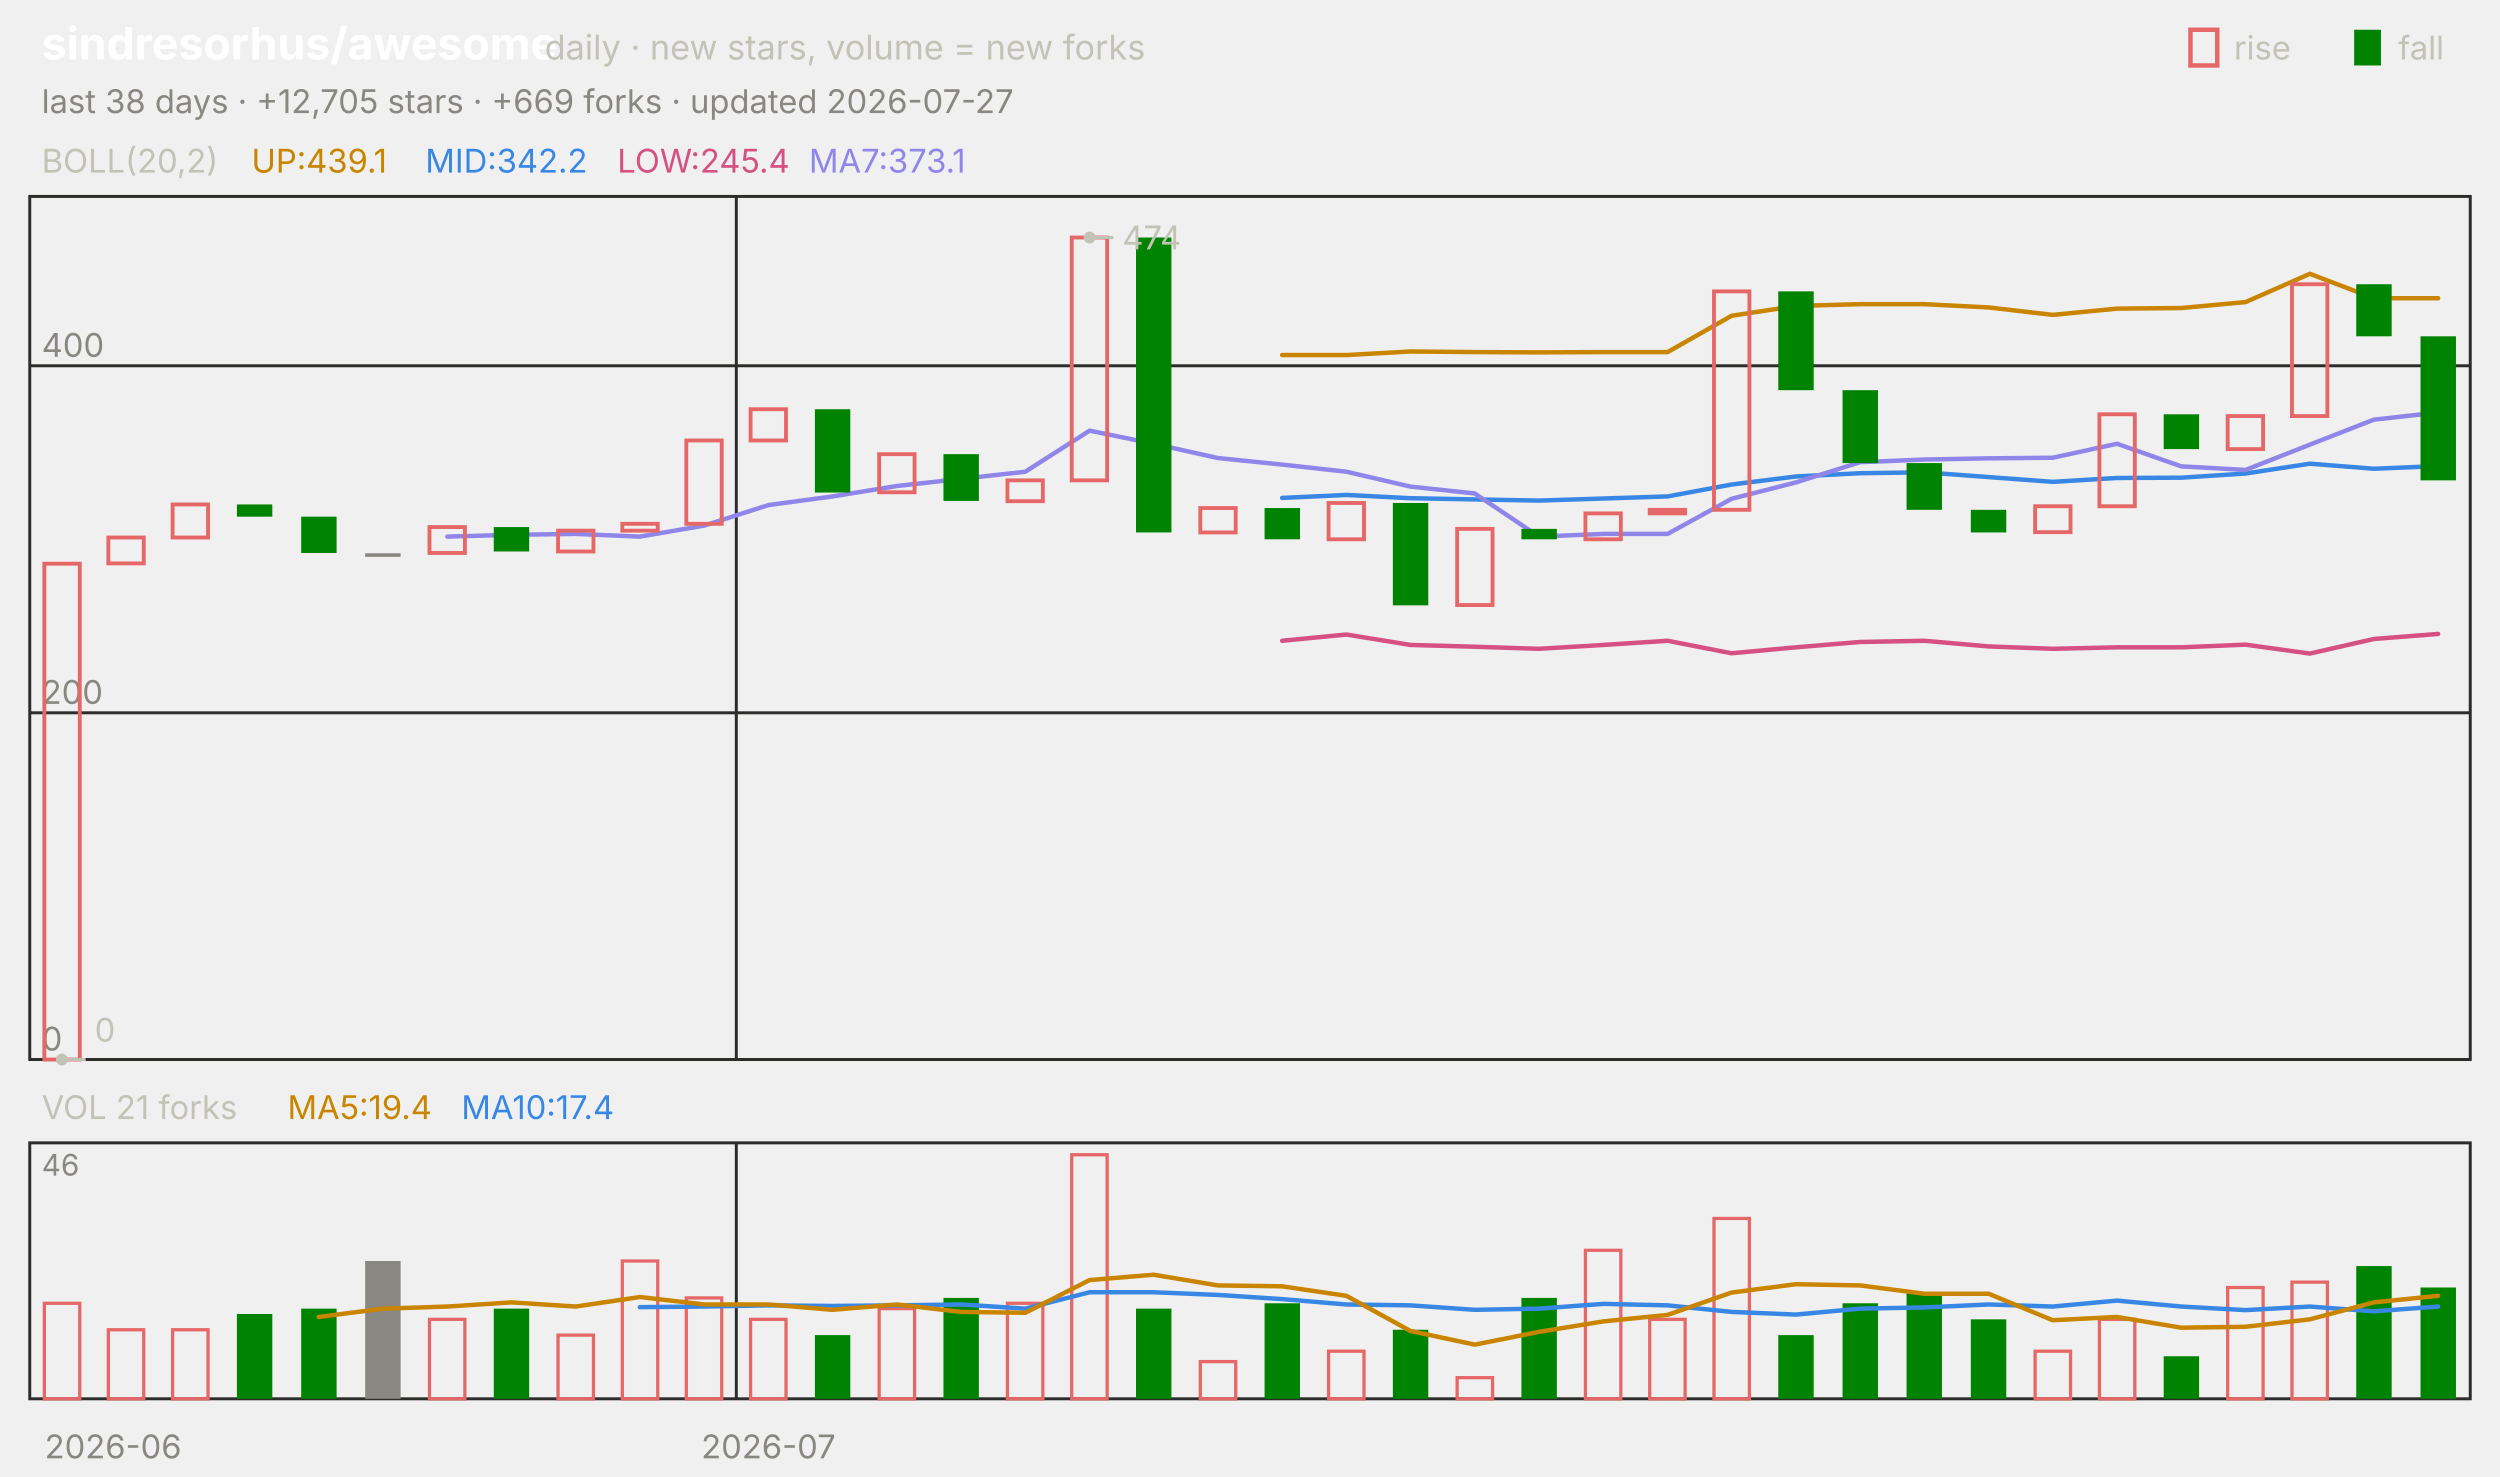
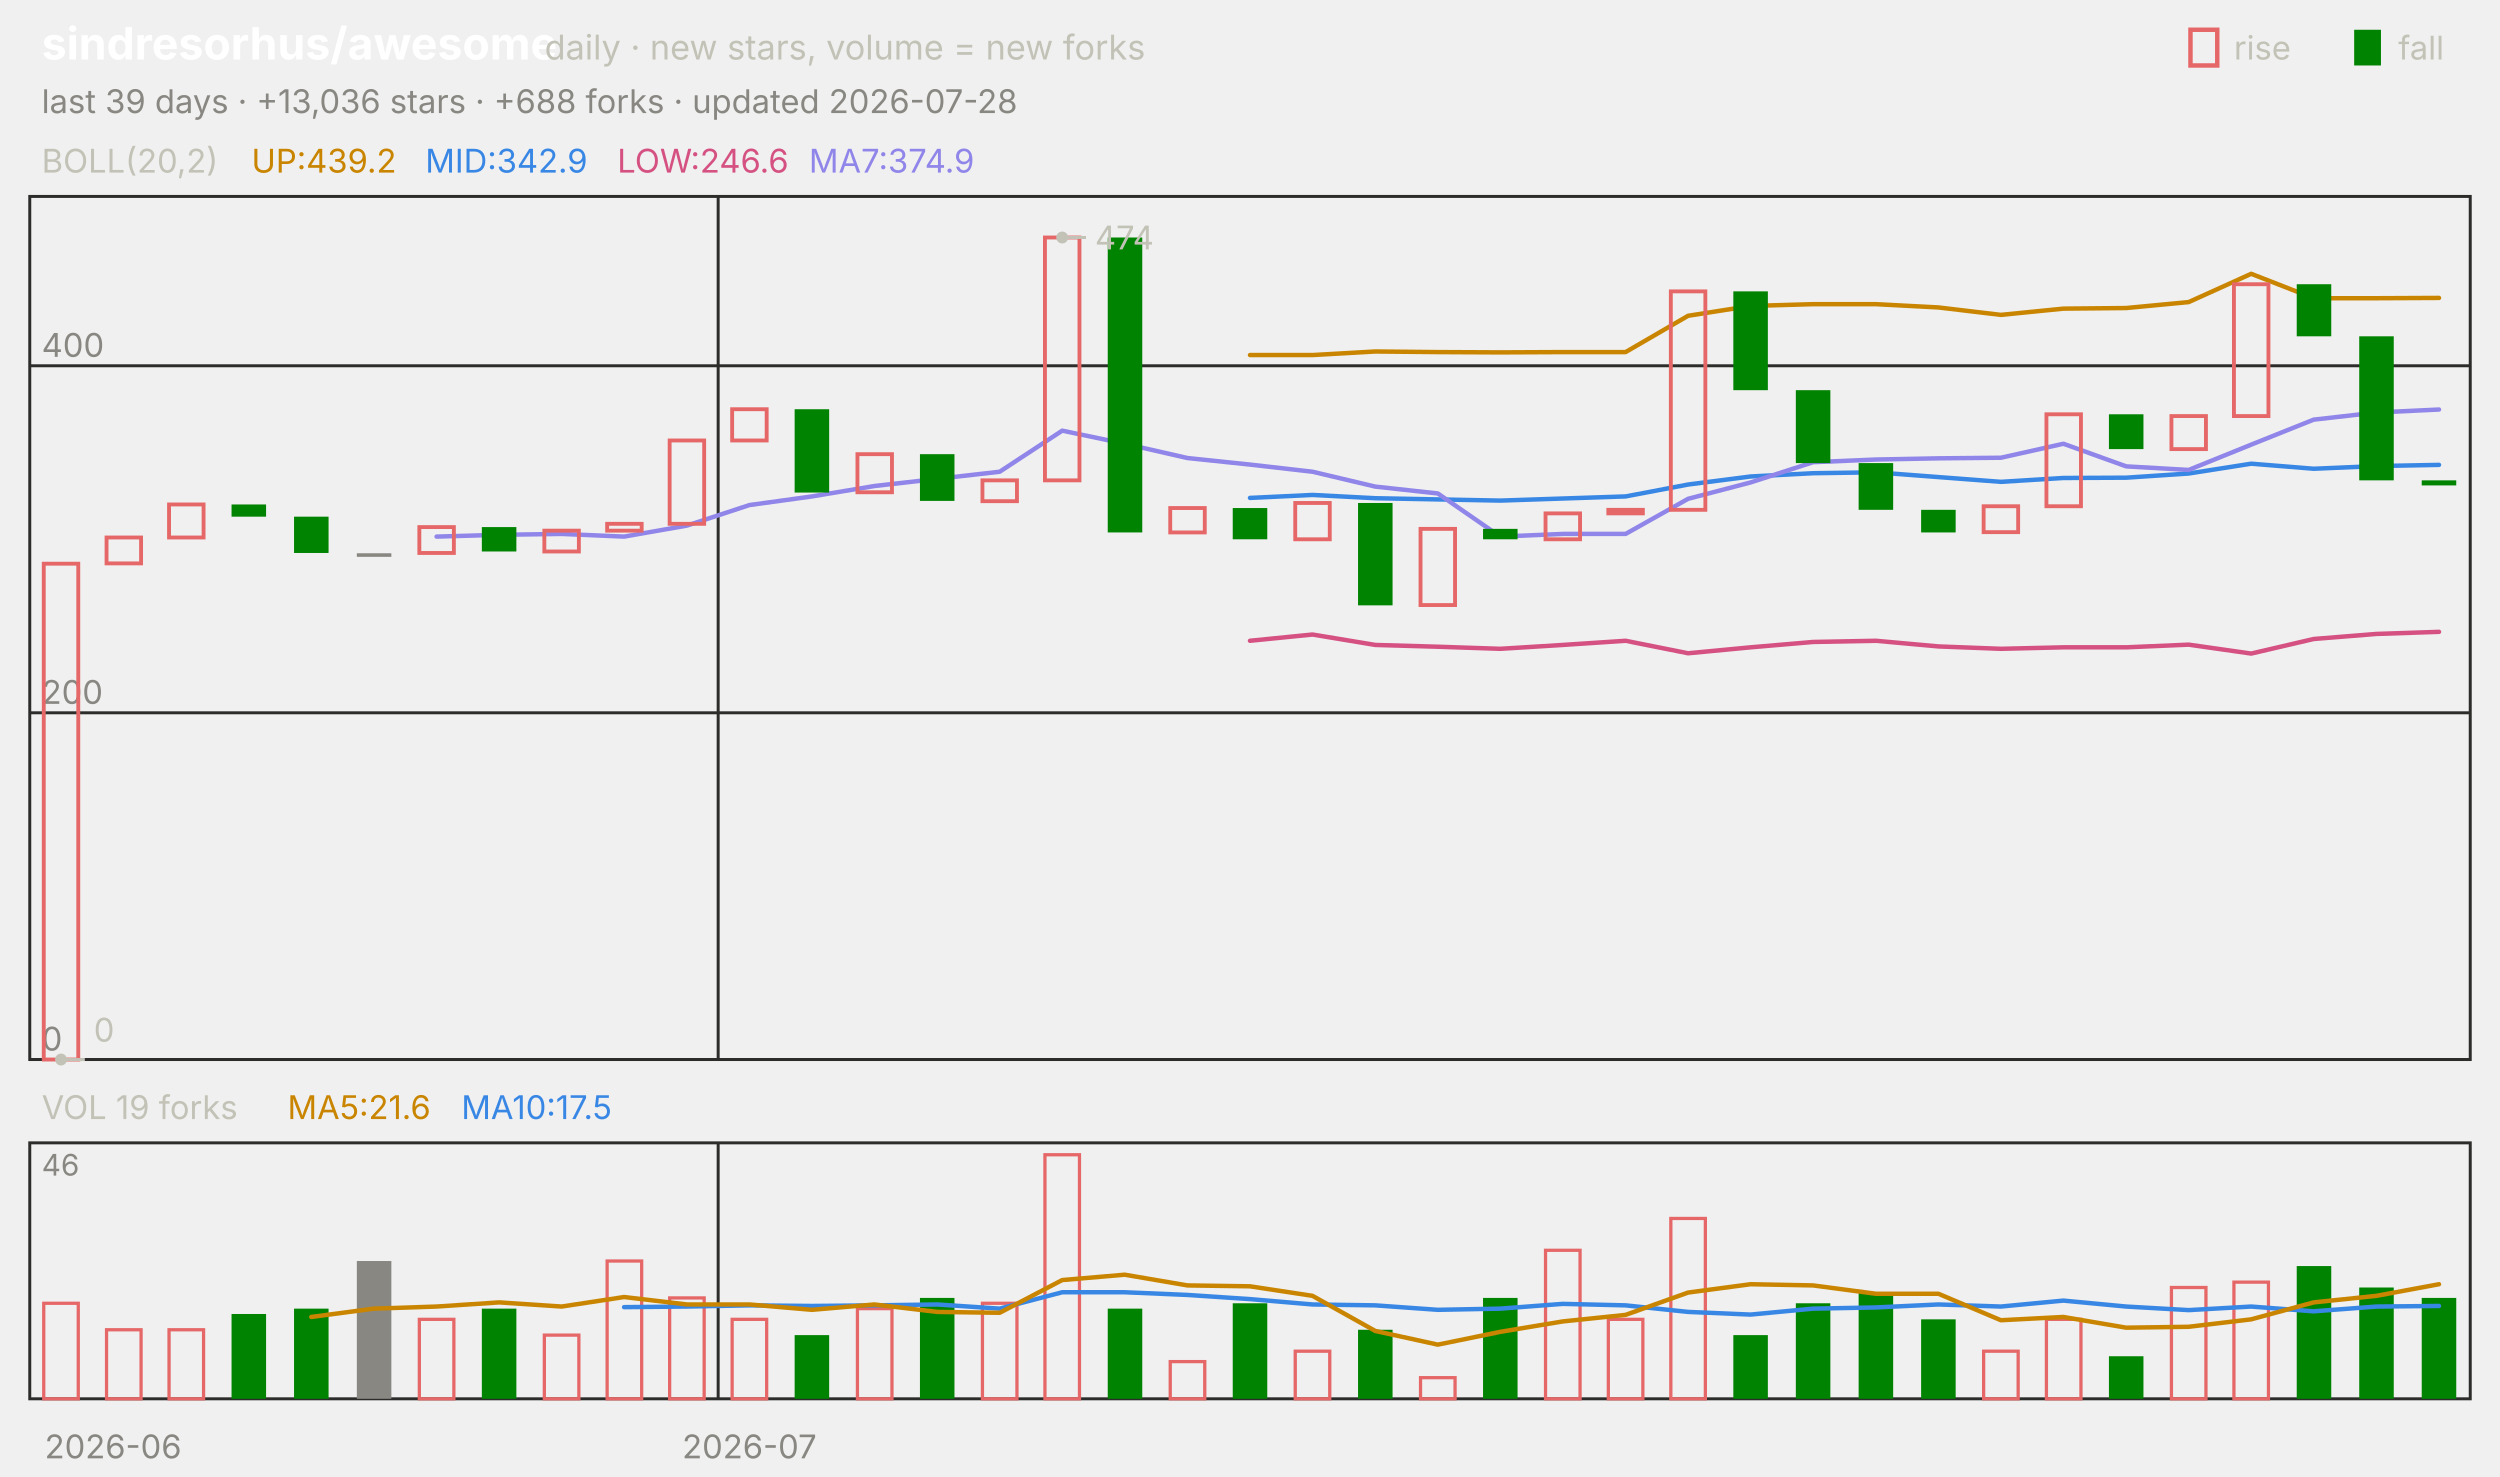
<svg xmlns="http://www.w3.org/2000/svg" viewBox="0 0 840 496" width="840" height="496" font-family="-apple-system,'Segoe UI',system-ui,sans-serif" role="img" aria-label="sindresorhus/awesome candlestick chart">
  <text x="14.0" y="20.0" font-size="15" fill="#ffffff" font-weight="650">sindresorhus/awesome</text>
  <text x="183.0" y="20.0" font-size="11.5" fill="#c3c2b7">daily · new stars, volume = new forks</text>
  <text x="805.8" y="20.0" font-size="11.0" fill="#c3c2b7">fall</text>
  <rect x="791" y="10" width="9" height="12" fill="#008300" />
  <text x="750.6" y="20.0" font-size="11.0" fill="#c3c2b7">rise</text>
  <rect x="736" y="10" width="9" height="12" fill="none" stroke="#e66767" stroke-width="1.5" />
-   <text x="14.0" y="38.0" font-size="11.0" fill="#898781">last 38 days · +12,705 stars · +669 forks · updated 2026-07-27</text>
+   <text x="14.0" y="38.0" font-size="11.0" fill="#898781">last 39 days · +13,036 stars · +688 forks · updated 2026-07-28</text>
  <rect x="10" y="66" width="820" height="290" fill="none" stroke="#2c2c2a" />
  <rect x="10" y="384" width="820" height="86" fill="none" stroke="#2c2c2a" />
  <text x="38.0" y="490.0" font-size="11.0" fill="#898781" text-anchor="middle">2026-06</text>
-   <line x1="247.4" y1="66.0" x2="247.4" y2="356.0" stroke="#2c2c2a" stroke-width="1.0" />
-   <line x1="247.4" y1="384.0" x2="247.4" y2="470.0" stroke="#2c2c2a" stroke-width="1.0" />
-   <text x="258.2" y="490.0" font-size="11.0" fill="#898781" text-anchor="middle">2026-07</text>
+   <line x1="241.3" y1="66.0" x2="241.3" y2="356.0" stroke="#2c2c2a" stroke-width="1.0" />
+   <line x1="241.3" y1="384.0" x2="241.3" y2="470.0" stroke="#2c2c2a" stroke-width="1.0" />
+   <text x="251.8" y="490.0" font-size="11.0" fill="#898781" text-anchor="middle">2026-07</text>
  <text x="14.0" y="58.0" font-size="11.0" fill="#c3c2b7">BOLL(20,2)</text>
-   <text x="84.5" y="58.0" font-size="11.0" fill="#c98500">UP:439.1</text>
-   <text x="142.9" y="58.0" font-size="11.0" fill="#3987e5">MID:342.2</text>
-   <text x="207.4" y="58.0" font-size="11.0" fill="#d55181">LOW:245.4</text>
-   <text x="271.8" y="58.0" font-size="11.0" fill="#9085e9">MA7:373.1</text>
+   <text x="84.5" y="58.0" font-size="11.0" fill="#c98500">UP:439.2</text>
+   <text x="142.9" y="58.0" font-size="11.0" fill="#3987e5">MID:342.9</text>
+   <text x="207.4" y="58.0" font-size="11.0" fill="#d55181">LOW:246.6</text>
+   <text x="271.8" y="58.0" font-size="11.0" fill="#9085e9">MA7:374.9</text>
  <line x1="10.0" y1="356.0" x2="830.0" y2="356.0" stroke="#2c2c2a" stroke-width="1.0" />
  <text x="14.0" y="353.0" font-size="11.0" fill="#898781">0</text>
  <line x1="10.0" y1="239.5" x2="830.0" y2="239.5" stroke="#2c2c2a" stroke-width="1.0" />
  <text x="14.0" y="236.5" font-size="11.0" fill="#898781">200</text>
  <line x1="10.0" y1="122.9" x2="830.0" y2="122.9" stroke="#2c2c2a" stroke-width="1.0" />
  <text x="14.0" y="119.9" font-size="11.0" fill="#898781">400</text>
-   <polyline points="430.8,119.3 452.4,119.3 473.9,118.1 495.5,118.3 517.1,118.4 538.7,118.3 560.3,118.3 581.8,106.1 603.4,102.8 625.0,102.2 646.6,102.2 668.2,103.3 689.7,105.8 711.3,103.7 732.9,103.5 754.5,101.5 776.1,92.0 797.6,100.2 819.2,100.2" fill="none" stroke="#c98500" stroke-width="1.5" stroke-linejoin="round" stroke-linecap="round" />
-   <polyline points="430.8,167.3 452.4,166.3 473.9,167.4 495.5,167.8 517.1,168.2 538.7,167.5 560.3,166.8 581.8,162.8 603.4,160.1 625.0,159.0 646.6,158.7 668.2,160.3 689.7,161.9 711.3,160.6 732.9,160.5 754.5,159.1 776.1,155.8 797.6,157.5 819.2,156.6" fill="none" stroke="#3987e5" stroke-width="1.5" stroke-linejoin="round" stroke-linecap="round" />
-   <polyline points="430.8,215.3 452.4,213.2 473.9,216.7 495.5,217.3 517.1,218.0 538.7,216.7 560.3,215.3 581.8,219.5 603.4,217.5 625.0,215.7 646.6,215.3 668.2,217.2 689.7,218.0 711.3,217.5 732.9,217.5 754.5,216.6 776.1,219.6 797.6,214.7 819.2,213.0" fill="none" stroke="#d55181" stroke-width="1.5" stroke-linejoin="round" stroke-linecap="round" />
-   <polyline points="150.3,180.3 171.8,179.7 193.4,179.4 215.0,180.3 236.6,176.6 258.2,169.7 279.7,166.8 301.3,163.3 322.9,160.9 344.5,158.5 366.1,144.7 387.6,149.1 409.2,153.9 430.8,156.1 452.4,158.5 473.9,163.5 495.5,165.8 517.1,180.3 538.7,179.4 560.3,179.4 581.8,167.6 603.4,162.1 625.0,155.3 646.6,154.4 668.2,154.0 689.7,153.8 711.3,149.1 732.9,156.7 754.5,157.9 776.1,149.4 797.6,141.0 819.2,138.6" fill="none" stroke="#9085e9" stroke-width="1.5" stroke-linejoin="round" stroke-linecap="round" />
-   <rect x="14.9" y="189.4" width="11.9" height="166.6" fill="none" stroke="#e66767" stroke-width="1.3" />
-   <rect x="36.4" y="180.6" width="11.9" height="8.7" fill="none" stroke="#e66767" stroke-width="1.3" />
-   <rect x="58.0" y="169.5" width="11.9" height="11.1" fill="none" stroke="#e66767" stroke-width="1.3" />
-   <rect x="79.6" y="169.5" width="11.9" height="4.1" fill="#008300" />
-   <rect x="101.2" y="173.6" width="11.9" height="12.2" fill="#008300" />
-   <rect x="122.7" y="185.9" width="11.9" height="1.2" fill="#898781" />
-   <rect x="144.3" y="177.1" width="11.9" height="8.7" fill="none" stroke="#e66767" stroke-width="1.3" />
-   <rect x="165.9" y="177.1" width="11.9" height="8.2" fill="#008300" />
-   <rect x="187.5" y="178.3" width="11.9" height="7.0" fill="none" stroke="#e66767" stroke-width="1.3" />
-   <rect x="209.1" y="176.0" width="11.9" height="2.3" fill="none" stroke="#e66767" stroke-width="1.3" />
-   <rect x="230.6" y="148.0" width="11.9" height="28.0" fill="none" stroke="#e66767" stroke-width="1.3" />
-   <rect x="252.2" y="137.5" width="11.9" height="10.5" fill="none" stroke="#e66767" stroke-width="1.3" />
-   <rect x="273.8" y="137.5" width="11.9" height="28.0" fill="#008300" />
-   <rect x="295.4" y="152.6" width="11.9" height="12.8" fill="none" stroke="#e66767" stroke-width="1.3" />
-   <rect x="317.0" y="152.6" width="11.9" height="15.7" fill="#008300" />
-   <rect x="338.5" y="161.4" width="11.9" height="7.0" fill="none" stroke="#e66767" stroke-width="1.3" />
-   <rect x="360.1" y="79.8" width="11.9" height="81.6" fill="none" stroke="#e66767" stroke-width="1.3" />
-   <rect x="381.7" y="79.8" width="11.9" height="99.1" fill="#008300" />
-   <rect x="403.3" y="170.7" width="11.9" height="8.2" fill="none" stroke="#e66767" stroke-width="1.3" />
-   <rect x="424.9" y="170.7" width="11.9" height="10.5" fill="#008300" />
-   <rect x="446.4" y="169.0" width="11.9" height="12.2" fill="none" stroke="#e66767" stroke-width="1.3" />
-   <rect x="468.0" y="169.0" width="11.9" height="34.4" fill="#008300" />
-   <rect x="489.6" y="177.7" width="11.9" height="25.6" fill="none" stroke="#e66767" stroke-width="1.3" />
-   <rect x="511.2" y="177.7" width="11.9" height="3.5" fill="#008300" />
-   <rect x="532.7" y="172.5" width="11.9" height="8.7" fill="none" stroke="#e66767" stroke-width="1.3" />
-   <rect x="554.3" y="171.3" width="11.9" height="1.2" fill="none" stroke="#e66767" stroke-width="1.3" />
-   <rect x="575.9" y="97.9" width="11.9" height="73.4" fill="none" stroke="#e66767" stroke-width="1.3" />
-   <rect x="597.5" y="97.9" width="11.9" height="33.2" fill="#008300" />
-   <rect x="619.1" y="131.1" width="11.9" height="24.5" fill="#008300" />
-   <rect x="640.6" y="155.6" width="11.9" height="15.7" fill="#008300" />
-   <rect x="662.2" y="171.3" width="11.9" height="7.6" fill="#008300" />
-   <rect x="683.8" y="170.1" width="11.9" height="8.7" fill="none" stroke="#e66767" stroke-width="1.3" />
-   <rect x="705.4" y="139.2" width="11.9" height="30.9" fill="none" stroke="#e66767" stroke-width="1.3" />
-   <rect x="727.0" y="139.2" width="11.9" height="11.7" fill="#008300" />
-   <rect x="748.5" y="139.8" width="11.9" height="11.1" fill="none" stroke="#e66767" stroke-width="1.3" />
-   <rect x="770.1" y="95.5" width="11.9" height="44.3" fill="none" stroke="#e66767" stroke-width="1.3" />
-   <rect x="791.7" y="95.5" width="11.9" height="17.5" fill="#008300" />
-   <rect x="813.3" y="113.0" width="11.9" height="48.4" fill="#008300" />
-   <circle cx="366.1" cy="79.8" r="2" fill="#c3c2b7" />
-   <line x1="366.1" y1="79.8" x2="374.1" y2="79.8" stroke="#c3c2b7" stroke-width="1.0" />
-   <text x="377.1" y="83.8" font-size="11.0" fill="#c3c2b7">474</text>
-   <circle cx="20.8" cy="356.0" r="2" fill="#c3c2b7" />
-   <line x1="20.8" y1="356.0" x2="28.8" y2="356.0" stroke="#c3c2b7" stroke-width="1.0" />
-   <text x="31.8" y="350.0" font-size="11.0" fill="#c3c2b7">0</text>
-   <text x="14.0" y="376.0" font-size="11.0" fill="#c3c2b7">VOL 21 forks</text>
-   <text x="96.6" y="376.0" font-size="11.0" fill="#c98500">MA5:19.4</text>
-   <text x="155.0" y="376.0" font-size="11.0" fill="#3987e5">MA10:17.4</text>
+   <polyline points="420.0,119.3 441.0,119.3 462.1,118.1 483.1,118.3 504.1,118.4 525.1,118.3 546.2,118.3 567.2,106.1 588.2,102.8 609.2,102.2 630.3,102.2 651.3,103.3 672.3,105.8 693.3,103.7 714.4,103.5 735.4,101.5 756.4,92.0 777.4,100.2 798.5,100.2 819.5,100.1" fill="none" stroke="#c98500" stroke-width="1.5" stroke-linejoin="round" stroke-linecap="round" />
+   <polyline points="420.0,167.3 441.0,166.3 462.1,167.4 483.1,167.8 504.1,168.2 525.1,167.5 546.2,166.8 567.2,162.8 588.2,160.1 609.2,159.0 630.3,158.7 651.3,160.3 672.3,161.9 693.3,160.6 714.4,160.5 735.4,159.1 756.4,155.8 777.4,157.5 798.5,156.6 819.5,156.2" fill="none" stroke="#3987e5" stroke-width="1.5" stroke-linejoin="round" stroke-linecap="round" />
+   <polyline points="420.0,215.3 441.0,213.2 462.1,216.7 483.1,217.3 504.1,218.0 525.1,216.7 546.2,215.3 567.2,219.5 588.2,217.5 609.2,215.7 630.3,215.3 651.3,217.2 672.3,218.0 693.3,217.5 714.4,217.5 735.4,216.6 756.4,219.6 777.4,214.7 798.5,213.0 819.5,212.3" fill="none" stroke="#d55181" stroke-width="1.5" stroke-linejoin="round" stroke-linecap="round" />
+   <polyline points="146.7,180.3 167.7,179.7 188.7,179.4 209.7,180.3 230.8,176.6 251.8,169.7 272.8,166.8 293.8,163.3 314.9,160.9 335.9,158.5 356.9,144.7 377.9,149.1 399.0,153.9 420.0,156.1 441.0,158.5 462.1,163.5 483.1,165.8 504.1,180.3 525.1,179.4 546.2,179.4 567.2,167.6 588.2,162.1 609.2,155.3 630.3,154.4 651.3,154.0 672.3,153.8 693.3,149.1 714.4,156.7 735.4,157.9 756.4,149.4 777.4,141.0 798.5,138.6 819.5,137.6" fill="none" stroke="#9085e9" stroke-width="1.5" stroke-linejoin="round" stroke-linecap="round" />
+   <rect x="14.7" y="189.4" width="11.6" height="166.6" fill="none" stroke="#e66767" stroke-width="1.3" />
+   <rect x="35.8" y="180.6" width="11.6" height="8.7" fill="none" stroke="#e66767" stroke-width="1.3" />
+   <rect x="56.8" y="169.5" width="11.6" height="11.1" fill="none" stroke="#e66767" stroke-width="1.3" />
+   <rect x="77.8" y="169.5" width="11.6" height="4.1" fill="#008300" />
+   <rect x="98.8" y="173.6" width="11.6" height="12.2" fill="#008300" />
+   <rect x="119.9" y="185.9" width="11.6" height="1.2" fill="#898781" />
+   <rect x="140.9" y="177.1" width="11.6" height="8.7" fill="none" stroke="#e66767" stroke-width="1.3" />
+   <rect x="161.9" y="177.1" width="11.6" height="8.2" fill="#008300" />
+   <rect x="182.9" y="178.3" width="11.6" height="7.0" fill="none" stroke="#e66767" stroke-width="1.3" />
+   <rect x="204.0" y="176.0" width="11.6" height="2.3" fill="none" stroke="#e66767" stroke-width="1.3" />
+   <rect x="225.0" y="148.0" width="11.6" height="28.0" fill="none" stroke="#e66767" stroke-width="1.3" />
+   <rect x="246.0" y="137.5" width="11.6" height="10.5" fill="none" stroke="#e66767" stroke-width="1.3" />
+   <rect x="267.0" y="137.5" width="11.6" height="28.0" fill="#008300" />
+   <rect x="288.1" y="152.6" width="11.6" height="12.8" fill="none" stroke="#e66767" stroke-width="1.3" />
+   <rect x="309.1" y="152.6" width="11.6" height="15.7" fill="#008300" />
+   <rect x="330.1" y="161.4" width="11.6" height="7.0" fill="none" stroke="#e66767" stroke-width="1.3" />
+   <rect x="351.1" y="79.8" width="11.6" height="81.6" fill="none" stroke="#e66767" stroke-width="1.3" />
+   <rect x="372.2" y="79.8" width="11.6" height="99.1" fill="#008300" />
+   <rect x="393.2" y="170.7" width="11.6" height="8.2" fill="none" stroke="#e66767" stroke-width="1.3" />
+   <rect x="414.2" y="170.7" width="11.6" height="10.5" fill="#008300" />
+   <rect x="435.2" y="169.0" width="11.6" height="12.2" fill="none" stroke="#e66767" stroke-width="1.3" />
+   <rect x="456.3" y="169.0" width="11.6" height="34.4" fill="#008300" />
+   <rect x="477.3" y="177.7" width="11.6" height="25.6" fill="none" stroke="#e66767" stroke-width="1.3" />
+   <rect x="498.3" y="177.7" width="11.6" height="3.5" fill="#008300" />
+   <rect x="519.3" y="172.5" width="11.6" height="8.7" fill="none" stroke="#e66767" stroke-width="1.3" />
+   <rect x="540.4" y="171.3" width="11.6" height="1.2" fill="none" stroke="#e66767" stroke-width="1.3" />
+   <rect x="561.4" y="97.9" width="11.6" height="73.4" fill="none" stroke="#e66767" stroke-width="1.3" />
+   <rect x="582.4" y="97.9" width="11.6" height="33.2" fill="#008300" />
+   <rect x="603.4" y="131.1" width="11.6" height="24.5" fill="#008300" />
+   <rect x="624.5" y="155.6" width="11.6" height="15.7" fill="#008300" />
+   <rect x="645.5" y="171.3" width="11.6" height="7.6" fill="#008300" />
+   <rect x="666.5" y="170.1" width="11.6" height="8.7" fill="none" stroke="#e66767" stroke-width="1.3" />
+   <rect x="687.6" y="139.2" width="11.6" height="30.9" fill="none" stroke="#e66767" stroke-width="1.3" />
+   <rect x="708.6" y="139.2" width="11.6" height="11.7" fill="#008300" />
+   <rect x="729.6" y="139.8" width="11.6" height="11.1" fill="none" stroke="#e66767" stroke-width="1.3" />
+   <rect x="750.6" y="95.5" width="11.6" height="44.3" fill="none" stroke="#e66767" stroke-width="1.3" />
+   <rect x="771.7" y="95.5" width="11.6" height="17.5" fill="#008300" />
+   <rect x="792.7" y="113.0" width="11.6" height="48.4" fill="#008300" />
+   <rect x="813.7" y="161.4" width="11.6" height="1.7" fill="#008300" />
+   <circle cx="356.9" cy="79.8" r="2" fill="#c3c2b7" />
+   <line x1="356.9" y1="79.8" x2="364.9" y2="79.8" stroke="#c3c2b7" stroke-width="1.0" />
+   <text x="367.9" y="83.8" font-size="11.0" fill="#c3c2b7">474</text>
+   <circle cx="20.5" cy="356.0" r="2" fill="#c3c2b7" />
+   <line x1="20.5" y1="356.0" x2="28.5" y2="356.0" stroke="#c3c2b7" stroke-width="1.0" />
+   <text x="31.5" y="350.0" font-size="11.0" fill="#c3c2b7">0</text>
+   <text x="14.0" y="376.0" font-size="11.0" fill="#c3c2b7">VOL 19 forks</text>
+   <text x="96.6" y="376.0" font-size="11.0" fill="#c98500">MA5:21.6</text>
+   <text x="155.0" y="376.0" font-size="11.0" fill="#3987e5">MA10:17.5</text>
  <text x="14.0" y="395.0" font-size="10" fill="#898781">46</text>
-   <rect x="14.9" y="437.9" width="11.9" height="32.1" fill="none" stroke="#e66767" stroke-width="1.1" />
-   <rect x="36.4" y="446.8" width="11.9" height="23.2" fill="none" stroke="#e66767" stroke-width="1.1" />
-   <rect x="58.0" y="446.8" width="11.9" height="23.2" fill="none" stroke="#e66767" stroke-width="1.1" />
-   <rect x="79.6" y="441.5" width="11.9" height="28.5" fill="#008300" />
-   <rect x="101.2" y="439.7" width="11.9" height="30.3" fill="#008300" />
-   <rect x="122.7" y="423.7" width="11.9" height="46.3" fill="#898781" />
-   <rect x="144.3" y="443.3" width="11.9" height="26.7" fill="none" stroke="#e66767" stroke-width="1.1" />
-   <rect x="165.9" y="439.7" width="11.9" height="30.3" fill="#008300" />
-   <rect x="187.5" y="448.6" width="11.9" height="21.4" fill="none" stroke="#e66767" stroke-width="1.1" />
-   <rect x="209.1" y="423.7" width="11.9" height="46.3" fill="none" stroke="#e66767" stroke-width="1.1" />
-   <rect x="230.6" y="436.1" width="11.9" height="33.9" fill="none" stroke="#e66767" stroke-width="1.1" />
-   <rect x="252.2" y="443.3" width="11.9" height="26.7" fill="none" stroke="#e66767" stroke-width="1.1" />
-   <rect x="273.8" y="448.6" width="11.9" height="21.4" fill="#008300" />
-   <rect x="295.4" y="439.7" width="11.9" height="30.3" fill="none" stroke="#e66767" stroke-width="1.1" />
-   <rect x="317.0" y="436.1" width="11.9" height="33.9" fill="#008300" />
-   <rect x="338.5" y="437.9" width="11.9" height="32.1" fill="none" stroke="#e66767" stroke-width="1.1" />
-   <rect x="360.1" y="388.0" width="11.9" height="82.0" fill="none" stroke="#e66767" stroke-width="1.1" />
-   <rect x="381.7" y="439.7" width="11.9" height="30.3" fill="#008300" />
-   <rect x="403.3" y="457.5" width="11.9" height="12.5" fill="none" stroke="#e66767" stroke-width="1.1" />
-   <rect x="424.9" y="437.9" width="11.9" height="32.1" fill="#008300" />
-   <rect x="446.4" y="454.0" width="11.9" height="16.0" fill="none" stroke="#e66767" stroke-width="1.1" />
-   <rect x="468.0" y="446.8" width="11.9" height="23.2" fill="#008300" />
-   <rect x="489.6" y="462.9" width="11.9" height="7.1" fill="none" stroke="#e66767" stroke-width="1.1" />
-   <rect x="511.2" y="436.1" width="11.9" height="33.9" fill="#008300" />
-   <rect x="532.7" y="420.1" width="11.9" height="49.9" fill="none" stroke="#e66767" stroke-width="1.1" />
-   <rect x="554.3" y="443.3" width="11.9" height="26.7" fill="none" stroke="#e66767" stroke-width="1.1" />
-   <rect x="575.9" y="409.4" width="11.9" height="60.6" fill="none" stroke="#e66767" stroke-width="1.1" />
-   <rect x="597.5" y="448.6" width="11.9" height="21.4" fill="#008300" />
-   <rect x="619.1" y="437.9" width="11.9" height="32.1" fill="#008300" />
-   <rect x="640.6" y="434.3" width="11.9" height="35.7" fill="#008300" />
-   <rect x="662.2" y="443.3" width="11.9" height="26.7" fill="#008300" />
-   <rect x="683.8" y="454.0" width="11.9" height="16.0" fill="none" stroke="#e66767" stroke-width="1.1" />
-   <rect x="705.4" y="443.3" width="11.9" height="26.7" fill="none" stroke="#e66767" stroke-width="1.1" />
-   <rect x="727.0" y="455.7" width="11.9" height="14.3" fill="#008300" />
-   <rect x="748.5" y="432.6" width="11.9" height="37.4" fill="none" stroke="#e66767" stroke-width="1.1" />
-   <rect x="770.1" y="430.8" width="11.9" height="39.2" fill="none" stroke="#e66767" stroke-width="1.1" />
-   <rect x="791.7" y="425.4" width="11.9" height="44.6" fill="#008300" />
-   <rect x="813.3" y="432.6" width="11.9" height="37.4" fill="#008300" />
-   <polyline points="215.0,439.2 236.6,439.0 258.2,438.6 279.7,438.8 301.3,438.6 322.9,438.3 344.5,439.7 366.1,434.2 387.6,434.2 409.2,435.1 430.8,436.5 452.4,438.3 473.9,438.6 495.5,440.1 517.1,439.7 538.7,438.1 560.3,438.6 581.8,440.8 603.4,441.7 625.0,439.7 646.6,439.3 668.2,438.3 689.7,439.0 711.3,437.0 732.9,439.0 754.5,440.2 776.1,439.0 797.6,440.6 819.2,439.0" fill="none" stroke="#3987e5" stroke-width="1.5" stroke-linejoin="round" stroke-linecap="round" />
-   <polyline points="107.1,442.5 128.7,439.7 150.3,439.0 171.8,437.6 193.4,439.0 215.0,435.8 236.6,438.3 258.2,438.3 279.7,440.1 301.3,438.3 322.9,440.8 344.5,441.1 366.1,430.1 387.6,428.3 409.2,431.9 430.8,432.2 452.4,435.4 473.9,447.2 495.5,451.8 517.1,447.5 538.7,444.0 560.3,441.8 581.8,434.3 603.4,431.5 625.0,431.9 646.6,434.7 668.2,434.7 689.7,443.6 711.3,442.5 732.9,446.1 754.5,445.8 776.1,443.3 797.6,437.6 819.2,435.4" fill="none" stroke="#c98500" stroke-width="1.5" stroke-linejoin="round" stroke-linecap="round" />
+   <rect x="14.7" y="437.9" width="11.6" height="32.1" fill="none" stroke="#e66767" stroke-width="1.1" />
+   <rect x="35.8" y="446.8" width="11.6" height="23.2" fill="none" stroke="#e66767" stroke-width="1.1" />
+   <rect x="56.8" y="446.8" width="11.6" height="23.2" fill="none" stroke="#e66767" stroke-width="1.1" />
+   <rect x="77.8" y="441.5" width="11.6" height="28.5" fill="#008300" />
+   <rect x="98.8" y="439.7" width="11.6" height="30.3" fill="#008300" />
+   <rect x="119.9" y="423.7" width="11.6" height="46.3" fill="#898781" />
+   <rect x="140.9" y="443.3" width="11.6" height="26.7" fill="none" stroke="#e66767" stroke-width="1.1" />
+   <rect x="161.9" y="439.7" width="11.6" height="30.3" fill="#008300" />
+   <rect x="182.9" y="448.6" width="11.6" height="21.4" fill="none" stroke="#e66767" stroke-width="1.1" />
+   <rect x="204.0" y="423.7" width="11.6" height="46.3" fill="none" stroke="#e66767" stroke-width="1.1" />
+   <rect x="225.0" y="436.1" width="11.6" height="33.9" fill="none" stroke="#e66767" stroke-width="1.1" />
+   <rect x="246.0" y="443.3" width="11.6" height="26.7" fill="none" stroke="#e66767" stroke-width="1.1" />
+   <rect x="267.0" y="448.6" width="11.6" height="21.4" fill="#008300" />
+   <rect x="288.1" y="439.7" width="11.6" height="30.3" fill="none" stroke="#e66767" stroke-width="1.1" />
+   <rect x="309.1" y="436.1" width="11.6" height="33.9" fill="#008300" />
+   <rect x="330.1" y="437.9" width="11.6" height="32.1" fill="none" stroke="#e66767" stroke-width="1.1" />
+   <rect x="351.1" y="388.0" width="11.6" height="82.0" fill="none" stroke="#e66767" stroke-width="1.1" />
+   <rect x="372.2" y="439.7" width="11.6" height="30.3" fill="#008300" />
+   <rect x="393.2" y="457.5" width="11.6" height="12.5" fill="none" stroke="#e66767" stroke-width="1.1" />
+   <rect x="414.2" y="437.9" width="11.6" height="32.1" fill="#008300" />
+   <rect x="435.2" y="454.0" width="11.6" height="16.0" fill="none" stroke="#e66767" stroke-width="1.1" />
+   <rect x="456.3" y="446.8" width="11.6" height="23.2" fill="#008300" />
+   <rect x="477.3" y="462.9" width="11.6" height="7.1" fill="none" stroke="#e66767" stroke-width="1.1" />
+   <rect x="498.3" y="436.1" width="11.6" height="33.9" fill="#008300" />
+   <rect x="519.3" y="420.1" width="11.6" height="49.9" fill="none" stroke="#e66767" stroke-width="1.1" />
+   <rect x="540.4" y="443.3" width="11.6" height="26.7" fill="none" stroke="#e66767" stroke-width="1.1" />
+   <rect x="561.4" y="409.4" width="11.6" height="60.6" fill="none" stroke="#e66767" stroke-width="1.1" />
+   <rect x="582.4" y="448.6" width="11.6" height="21.4" fill="#008300" />
+   <rect x="603.4" y="437.9" width="11.6" height="32.1" fill="#008300" />
+   <rect x="624.5" y="434.3" width="11.6" height="35.7" fill="#008300" />
+   <rect x="645.5" y="443.3" width="11.6" height="26.7" fill="#008300" />
+   <rect x="666.5" y="454.0" width="11.6" height="16.0" fill="none" stroke="#e66767" stroke-width="1.1" />
+   <rect x="687.6" y="443.3" width="11.6" height="26.7" fill="none" stroke="#e66767" stroke-width="1.1" />
+   <rect x="708.6" y="455.7" width="11.6" height="14.3" fill="#008300" />
+   <rect x="729.6" y="432.6" width="11.6" height="37.4" fill="none" stroke="#e66767" stroke-width="1.1" />
+   <rect x="750.6" y="430.8" width="11.6" height="39.2" fill="none" stroke="#e66767" stroke-width="1.1" />
+   <rect x="771.7" y="425.4" width="11.6" height="44.6" fill="#008300" />
+   <rect x="792.7" y="432.6" width="11.6" height="37.4" fill="#008300" />
+   <rect x="813.7" y="436.1" width="11.6" height="33.9" fill="#008300" />
+   <polyline points="209.7,439.2 230.8,439.0 251.8,438.6 272.8,438.8 293.8,438.6 314.9,438.3 335.9,439.7 356.9,434.2 377.9,434.2 399.0,435.1 420.0,436.5 441.0,438.3 462.1,438.6 483.1,440.1 504.1,439.7 525.1,438.1 546.2,438.6 567.2,440.8 588.2,441.7 609.2,439.7 630.3,439.3 651.3,438.3 672.3,439.0 693.3,437.0 714.4,439.0 735.4,440.2 756.4,439.0 777.4,440.6 798.5,439.0 819.5,438.8" fill="none" stroke="#3987e5" stroke-width="1.5" stroke-linejoin="round" stroke-linecap="round" />
+   <polyline points="104.6,442.5 125.6,439.7 146.7,439.0 167.7,437.6 188.7,439.0 209.7,435.8 230.8,438.3 251.8,438.3 272.8,440.1 293.8,438.3 314.9,440.8 335.9,441.1 356.9,430.1 377.9,428.3 399.0,431.9 420.0,432.2 441.0,435.4 462.1,447.2 483.1,451.8 504.1,447.5 525.1,444.0 546.2,441.8 567.2,434.3 588.2,431.5 609.2,431.9 630.3,434.7 651.3,434.7 672.3,443.6 693.3,442.5 714.4,446.1 735.4,445.8 756.4,443.3 777.4,437.6 798.5,435.4 819.5,431.5" fill="none" stroke="#c98500" stroke-width="1.5" stroke-linejoin="round" stroke-linecap="round" />
</svg>
